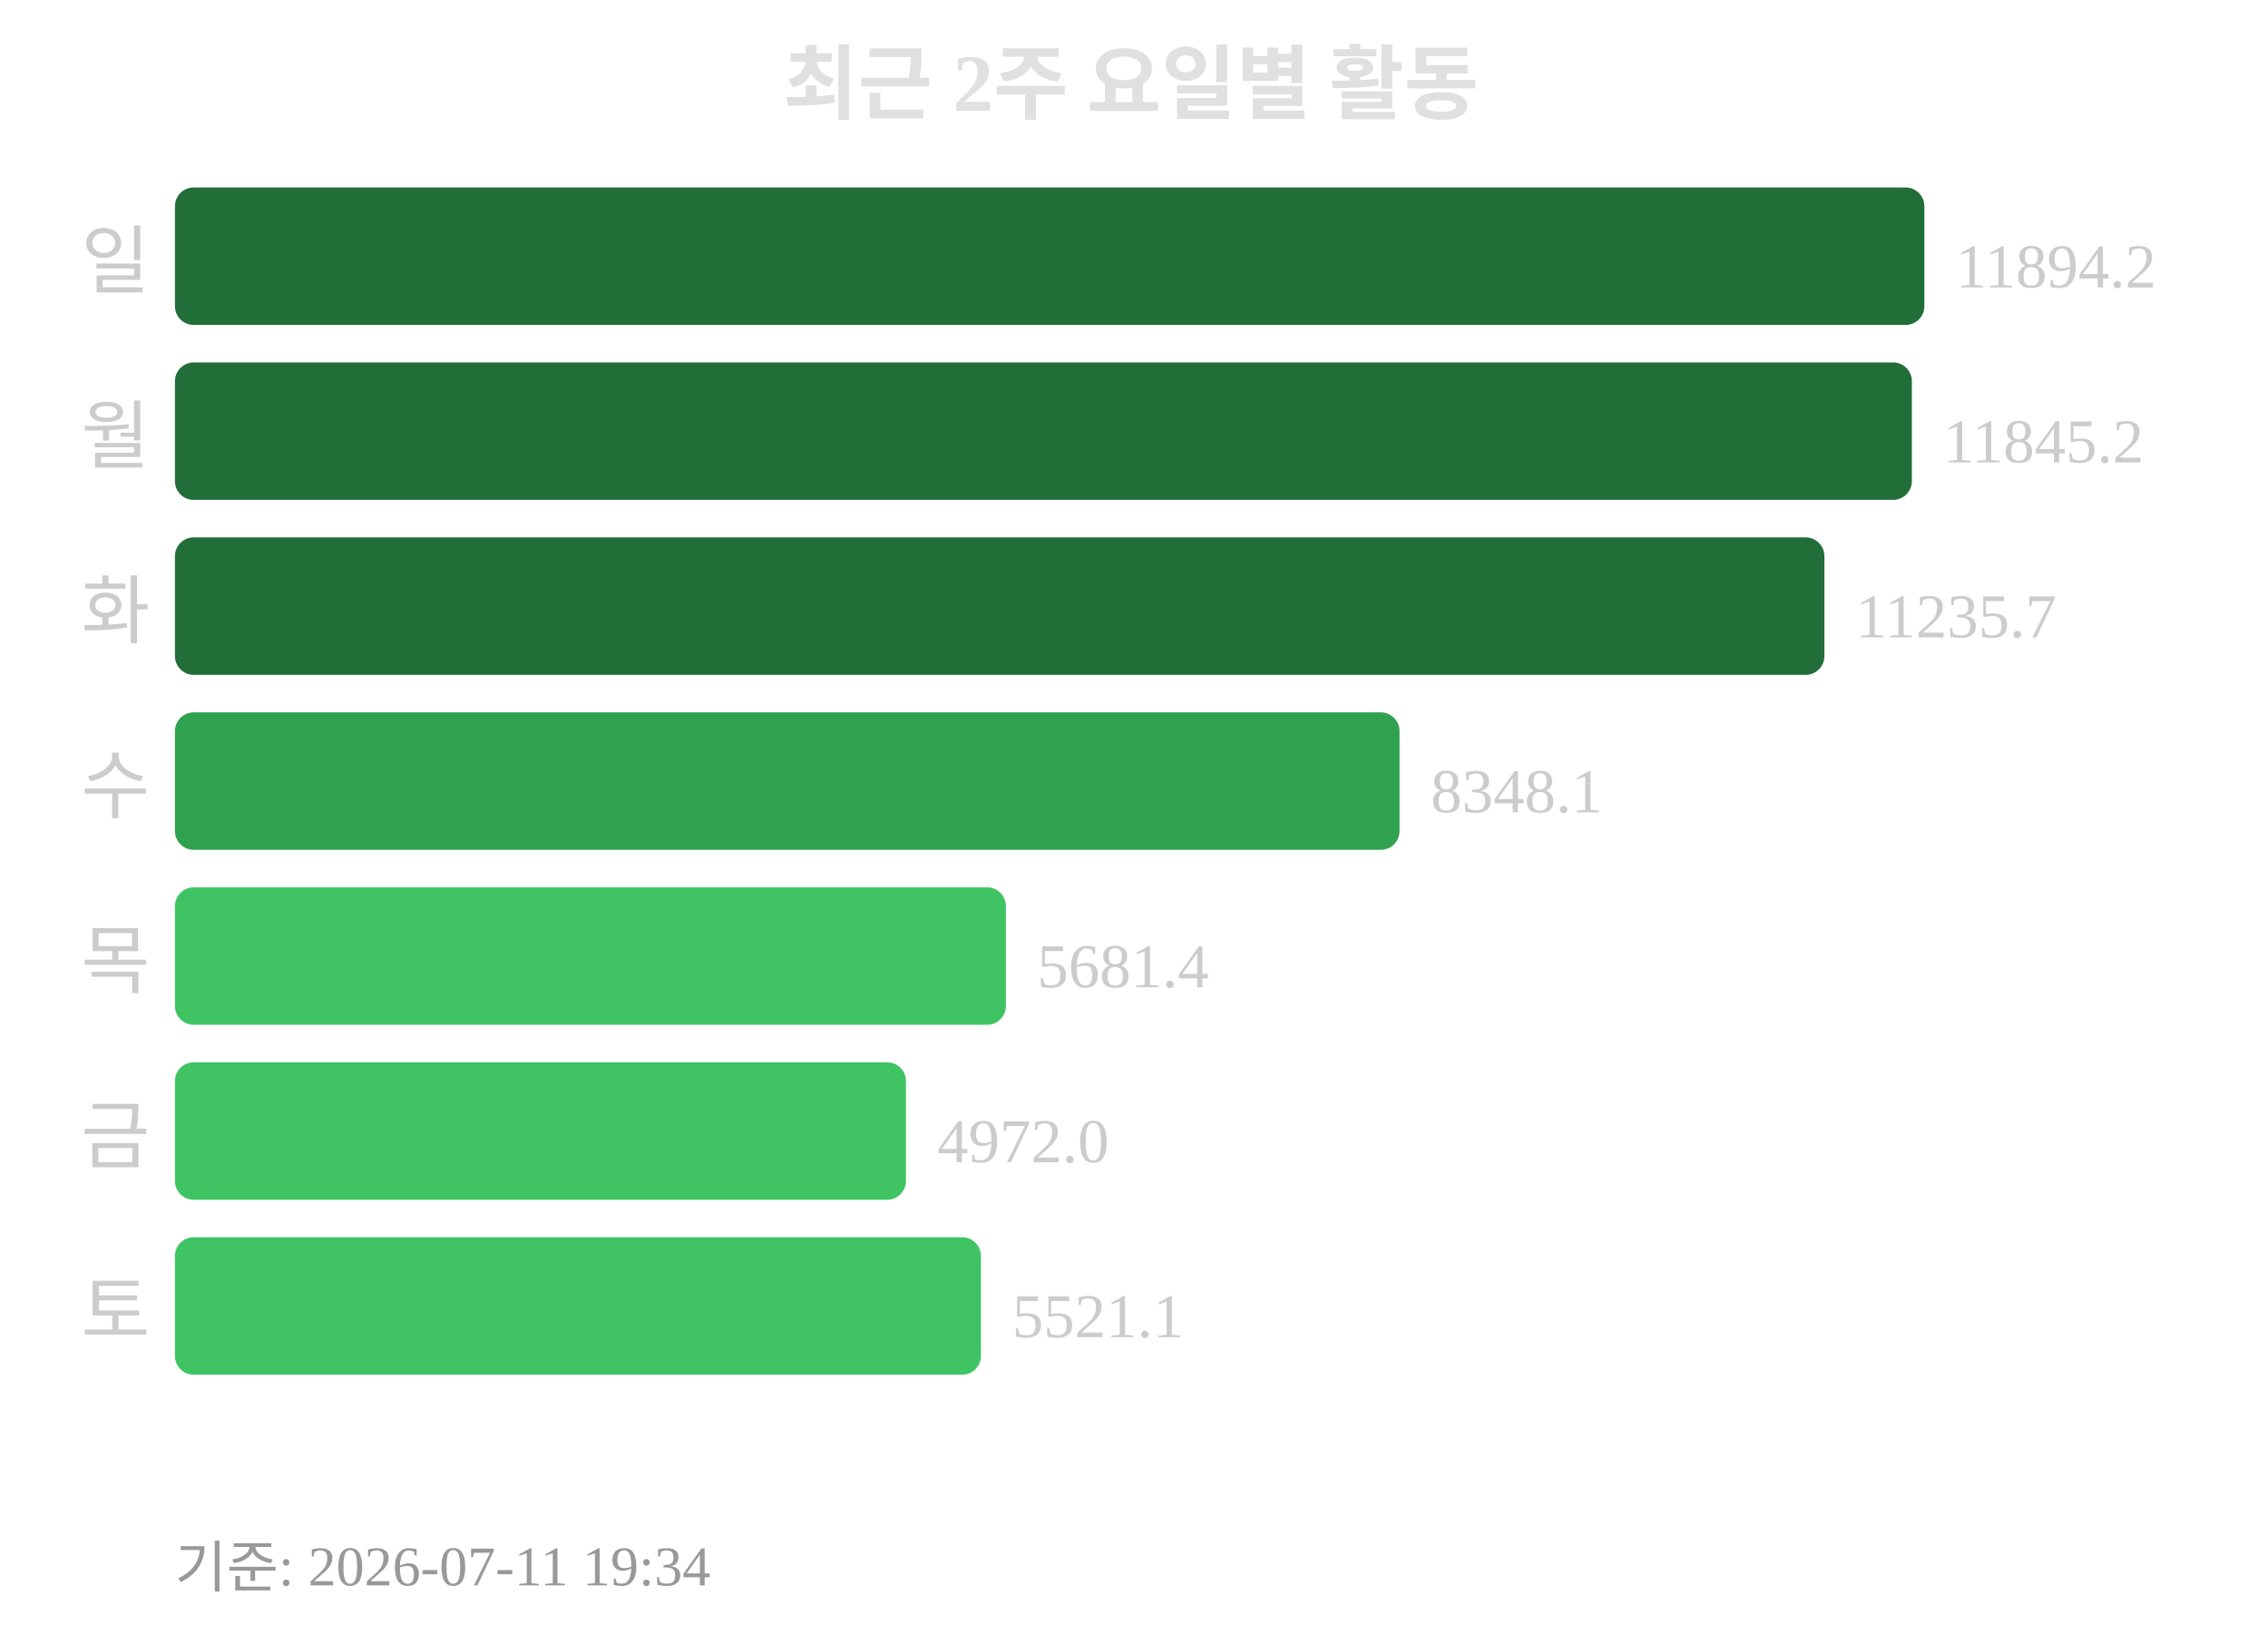
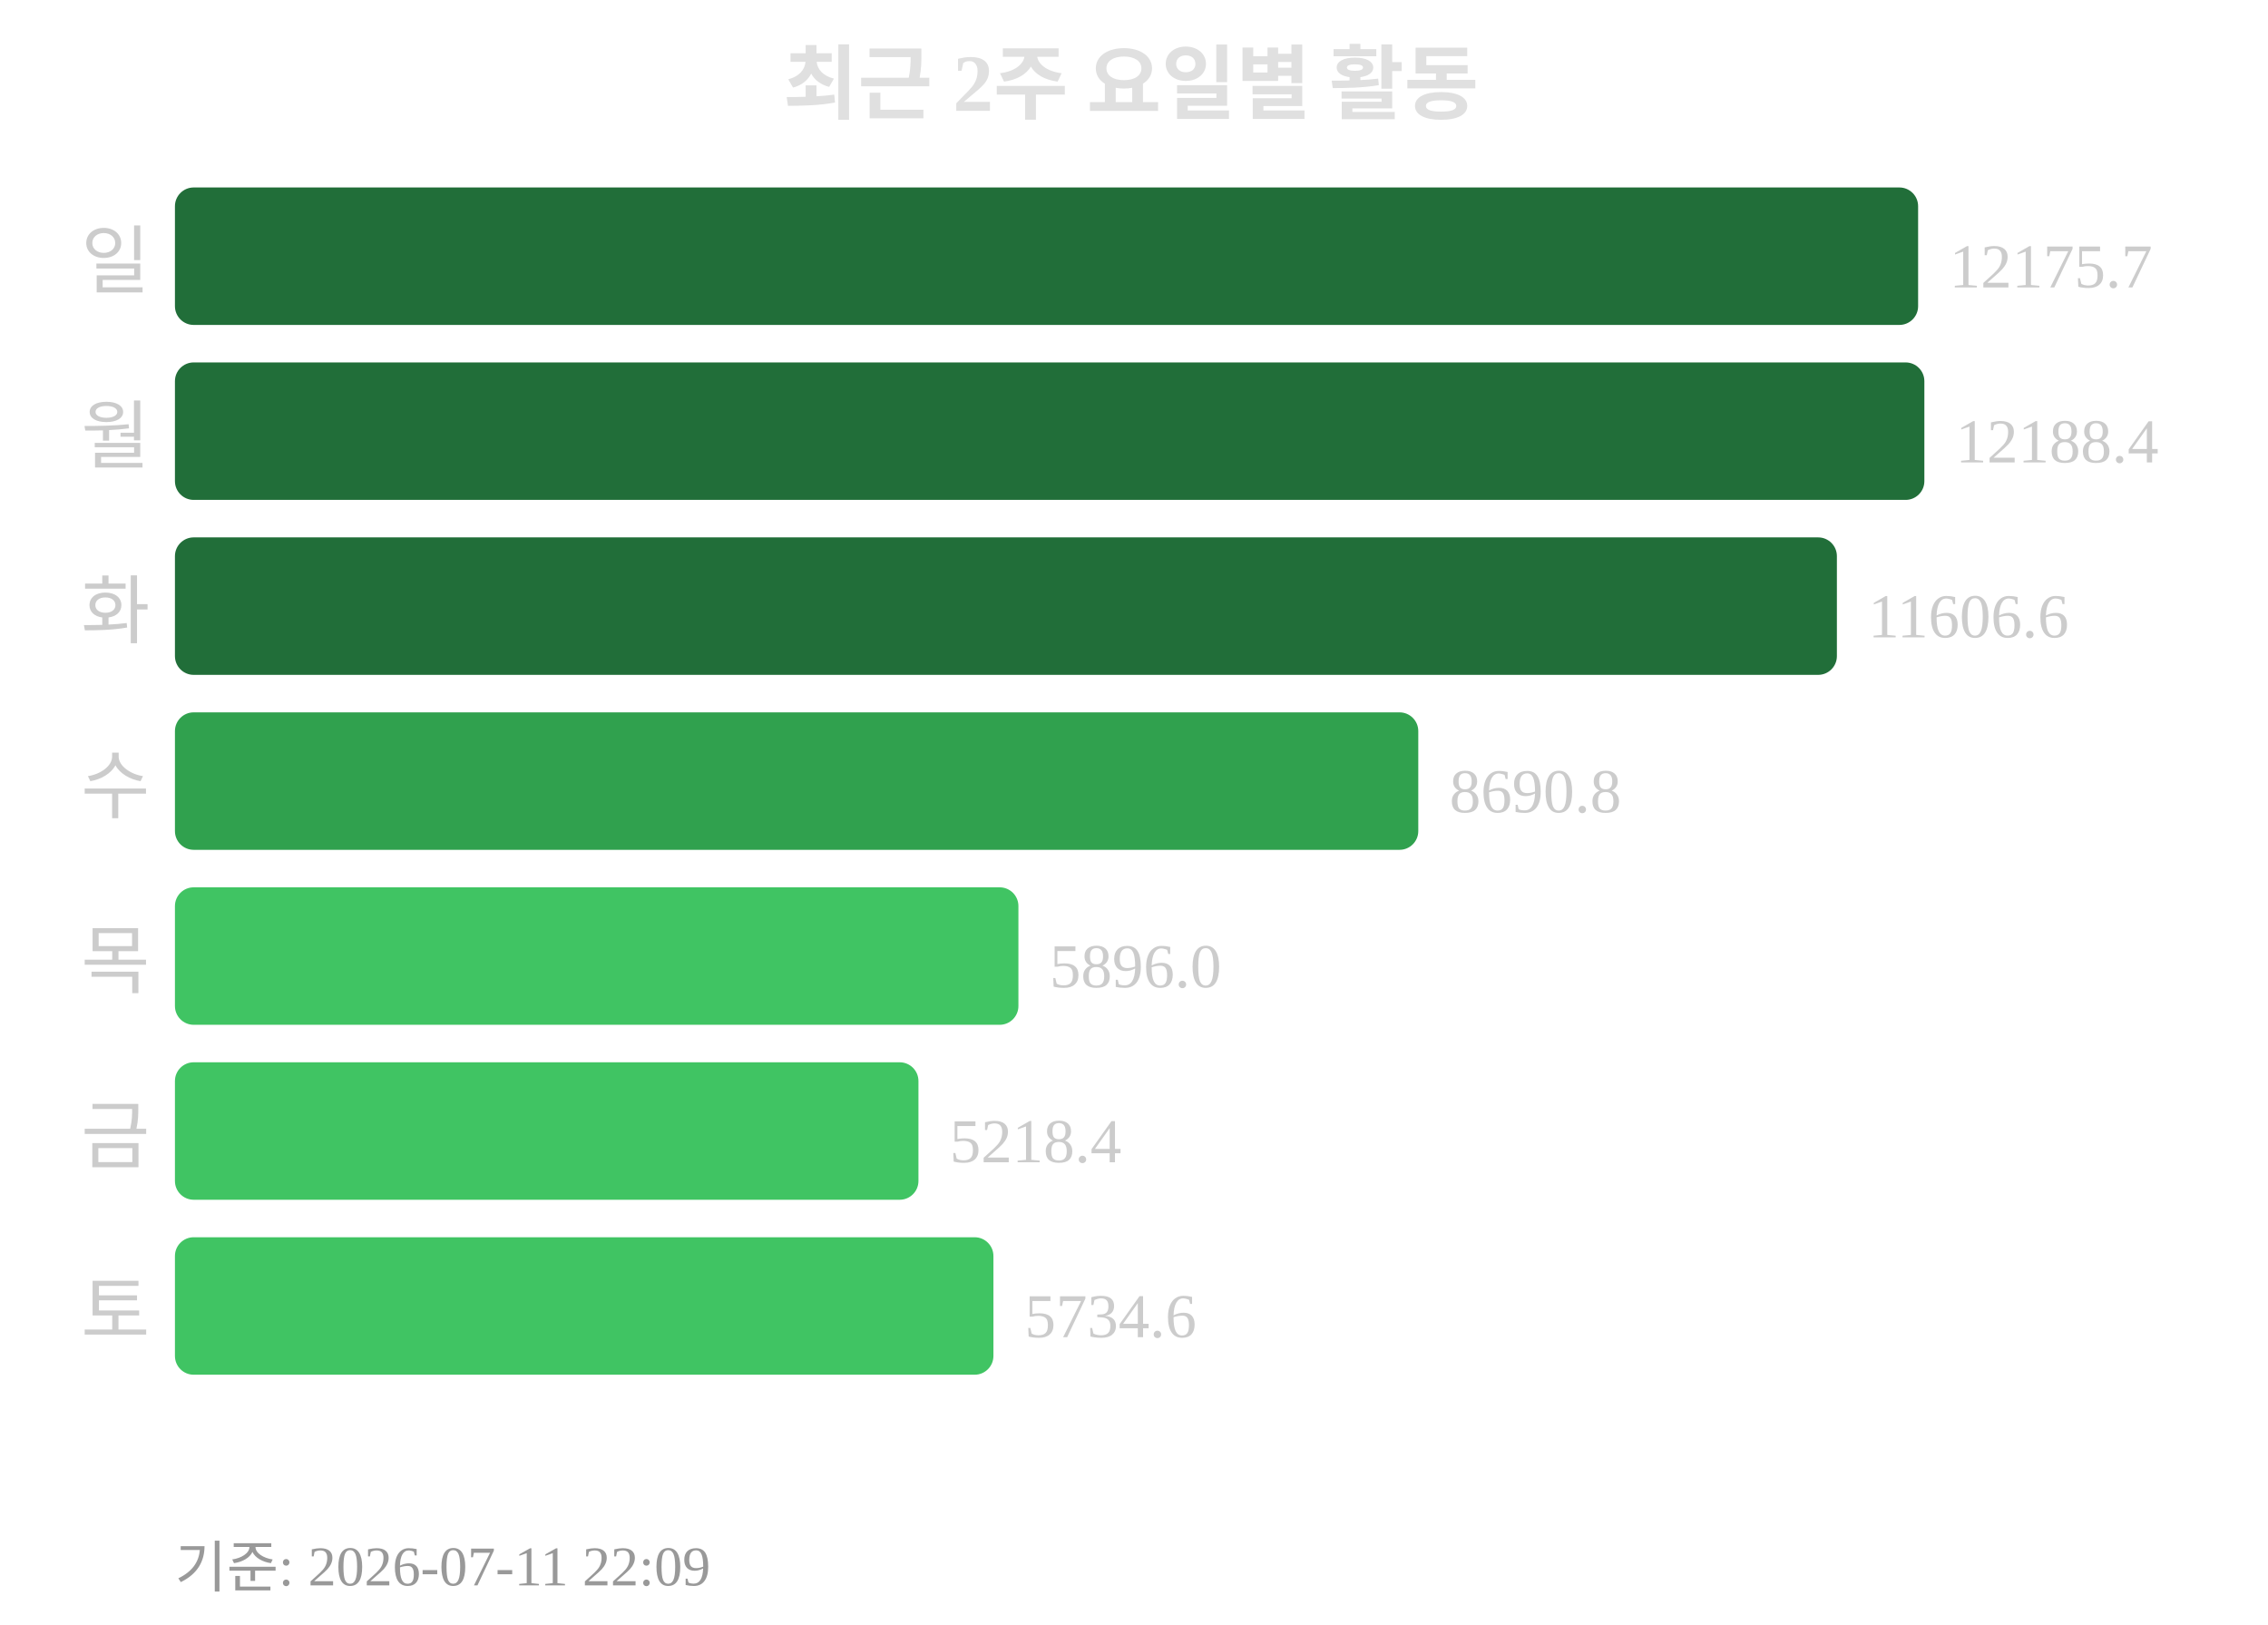
<svg xmlns="http://www.w3.org/2000/svg" width="363" height="260">
  <text x="181" y="18" text-anchor="middle" font-size="13" font-weight="bold" fill="#e0e0e0">최근 2주 요일별 활동</text>
  <text x="24" y="46" text-anchor="end" font-size="12" fill="#cccccc">일</text>
-   <rect x="28" y="30" width="280" height="22" rx="3" fill="#216e39" />
-   <text x="313" y="46" font-size="10" fill="#cccccc">11894.2</text>
+   <rect x="28" y="30" width="279" height="22" rx="3" fill="#216e39" />
+   <text x="312" y="46" font-size="10" fill="#cccccc">12175.7</text>
  <text x="24" y="74" text-anchor="end" font-size="12" fill="#cccccc">월</text>
-   <rect x="28" y="58" width="278" height="22" rx="3" fill="#216e39" />
-   <text x="311" y="74" font-size="10" fill="#cccccc">11845.2</text>
+   <rect x="28" y="58" width="280" height="22" rx="3" fill="#216e39" />
+   <text x="313" y="74" font-size="10" fill="#cccccc">12188.4</text>
  <text x="24" y="102" text-anchor="end" font-size="12" fill="#cccccc">화</text>
-   <rect x="28" y="86" width="264" height="22" rx="3" fill="#216e39" />
-   <text x="297" y="102" font-size="10" fill="#cccccc">11235.7</text>
+   <rect x="28" y="86" width="266" height="22" rx="3" fill="#216e39" />
+   <text x="299" y="102" font-size="10" fill="#cccccc">11606.6</text>
  <text x="24" y="130" text-anchor="end" font-size="12" fill="#cccccc">수</text>
-   <rect x="28" y="114" width="196" height="22" rx="3" fill="#30a14e" />
-   <text x="229" y="130" font-size="10" fill="#cccccc">8348.1</text>
+   <rect x="28" y="114" width="199" height="22" rx="3" fill="#30a14e" />
+   <text x="232" y="130" font-size="10" fill="#cccccc">8690.8</text>
  <text x="24" y="158" text-anchor="end" font-size="12" fill="#cccccc">목</text>
-   <rect x="28" y="142" width="133" height="22" rx="3" fill="#40c463" />
-   <text x="166" y="158" font-size="10" fill="#cccccc">5681.4</text>
+   <rect x="28" y="142" width="135" height="22" rx="3" fill="#40c463" />
+   <text x="168" y="158" font-size="10" fill="#cccccc">5896.0</text>
  <text x="24" y="186" text-anchor="end" font-size="12" fill="#cccccc">금</text>
-   <rect x="28" y="170" width="117" height="22" rx="3" fill="#40c463" />
-   <text x="150" y="186" font-size="10" fill="#cccccc">4972.0</text>
+   <rect x="28" y="170" width="119" height="22" rx="3" fill="#40c463" />
+   <text x="152" y="186" font-size="10" fill="#cccccc">5218.4</text>
  <text x="24" y="214" text-anchor="end" font-size="12" fill="#cccccc">토</text>
-   <rect x="28" y="198" width="129" height="22" rx="3" fill="#40c463" />
-   <text x="162" y="214" font-size="10" fill="#cccccc">5521.1</text>
-   <text x="28" y="254" font-size="9" fill="#999999">기준: 2026-07-11 19:34</text>
+   <rect x="28" y="198" width="131" height="22" rx="3" fill="#40c463" />
+   <text x="164" y="214" font-size="10" fill="#cccccc">5734.6</text>
+   <text x="28" y="254" font-size="9" fill="#999999">기준: 2026-07-11 22:09</text>
</svg>
